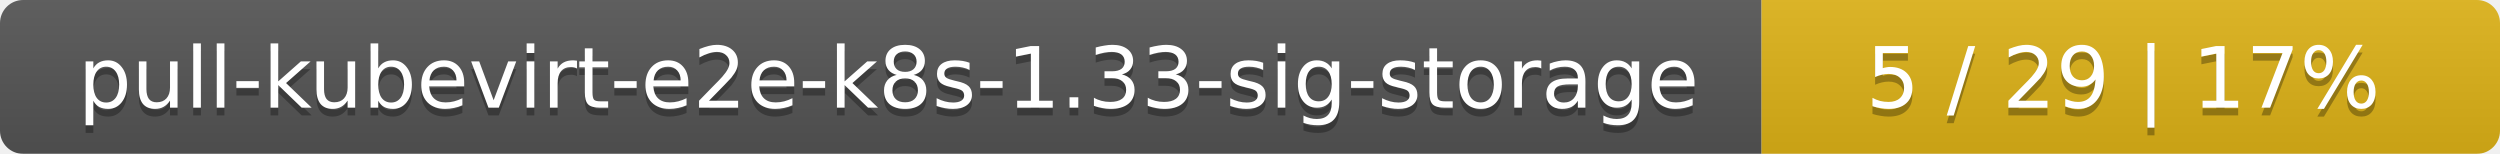
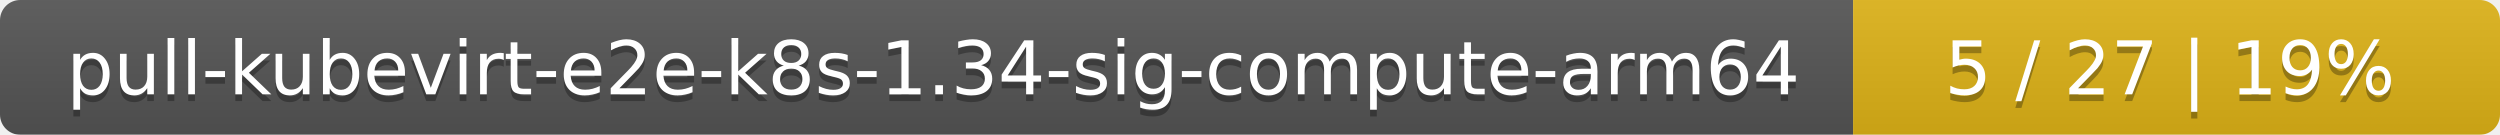
- <svg xmlns="http://www.w3.org/2000/svg" width="325" height="20">
+ <svg xmlns="http://www.w3.org/2000/svg" width="371" height="20">
  <linearGradient id="smooth" x2="0" y2="100%">
    <stop offset="0" stop-color="#bbb" stop-opacity=".1" />
    <stop offset="1" stop-opacity=".1" />
  </linearGradient>
  <mask id="round">
-     <rect width="325" height="20" rx="3" fill="#fff" />
+     <rect width="371" height="20" rx="3" fill="#fff" />
  </mask>
  <g mask="url(#round)">
-     <rect width="229" height="20" fill="#555" />
-     <rect x="229" width="96" height="20" fill="#dfb317" />
-     <rect width="325" height="20" fill="url(#smooth)" />
+     <rect width="275" height="20" fill="#555" />
+     <rect x="275" width="96" height="20" fill="#dfb317" />
+     <rect width="371" height="20" fill="url(#smooth)" />
  </g>
  <g fill="#fff" text-anchor="middle" font-family="DejaVu Sans,Verdana,Geneva,sans-serif" font-size="11">
-     <text x="115.5" y="15" fill="#010101" fill-opacity=".3">pull-kubevirt-e2e-k8s-1.33-sig-storage</text>
-     <text x="115.5" y="14">pull-kubevirt-e2e-k8s-1.33-sig-storage</text>
-     <text x="276" y="15" fill="#010101" fill-opacity=".3">5 / 29    |    17%</text>
-     <text x="276" y="14">5 / 29    |    17%</text>
+     <text x="138.5" y="15" fill="#010101" fill-opacity=".3">pull-kubevirt-e2e-k8s-1.34-sig-compute-arm64</text>
+     <text x="138.5" y="14">pull-kubevirt-e2e-k8s-1.34-sig-compute-arm64</text>
+     <text x="322" y="15" fill="#010101" fill-opacity=".3">5 / 27    |    19%</text>
+     <text x="322" y="14">5 / 27    |    19%</text>
  </g>
</svg>
